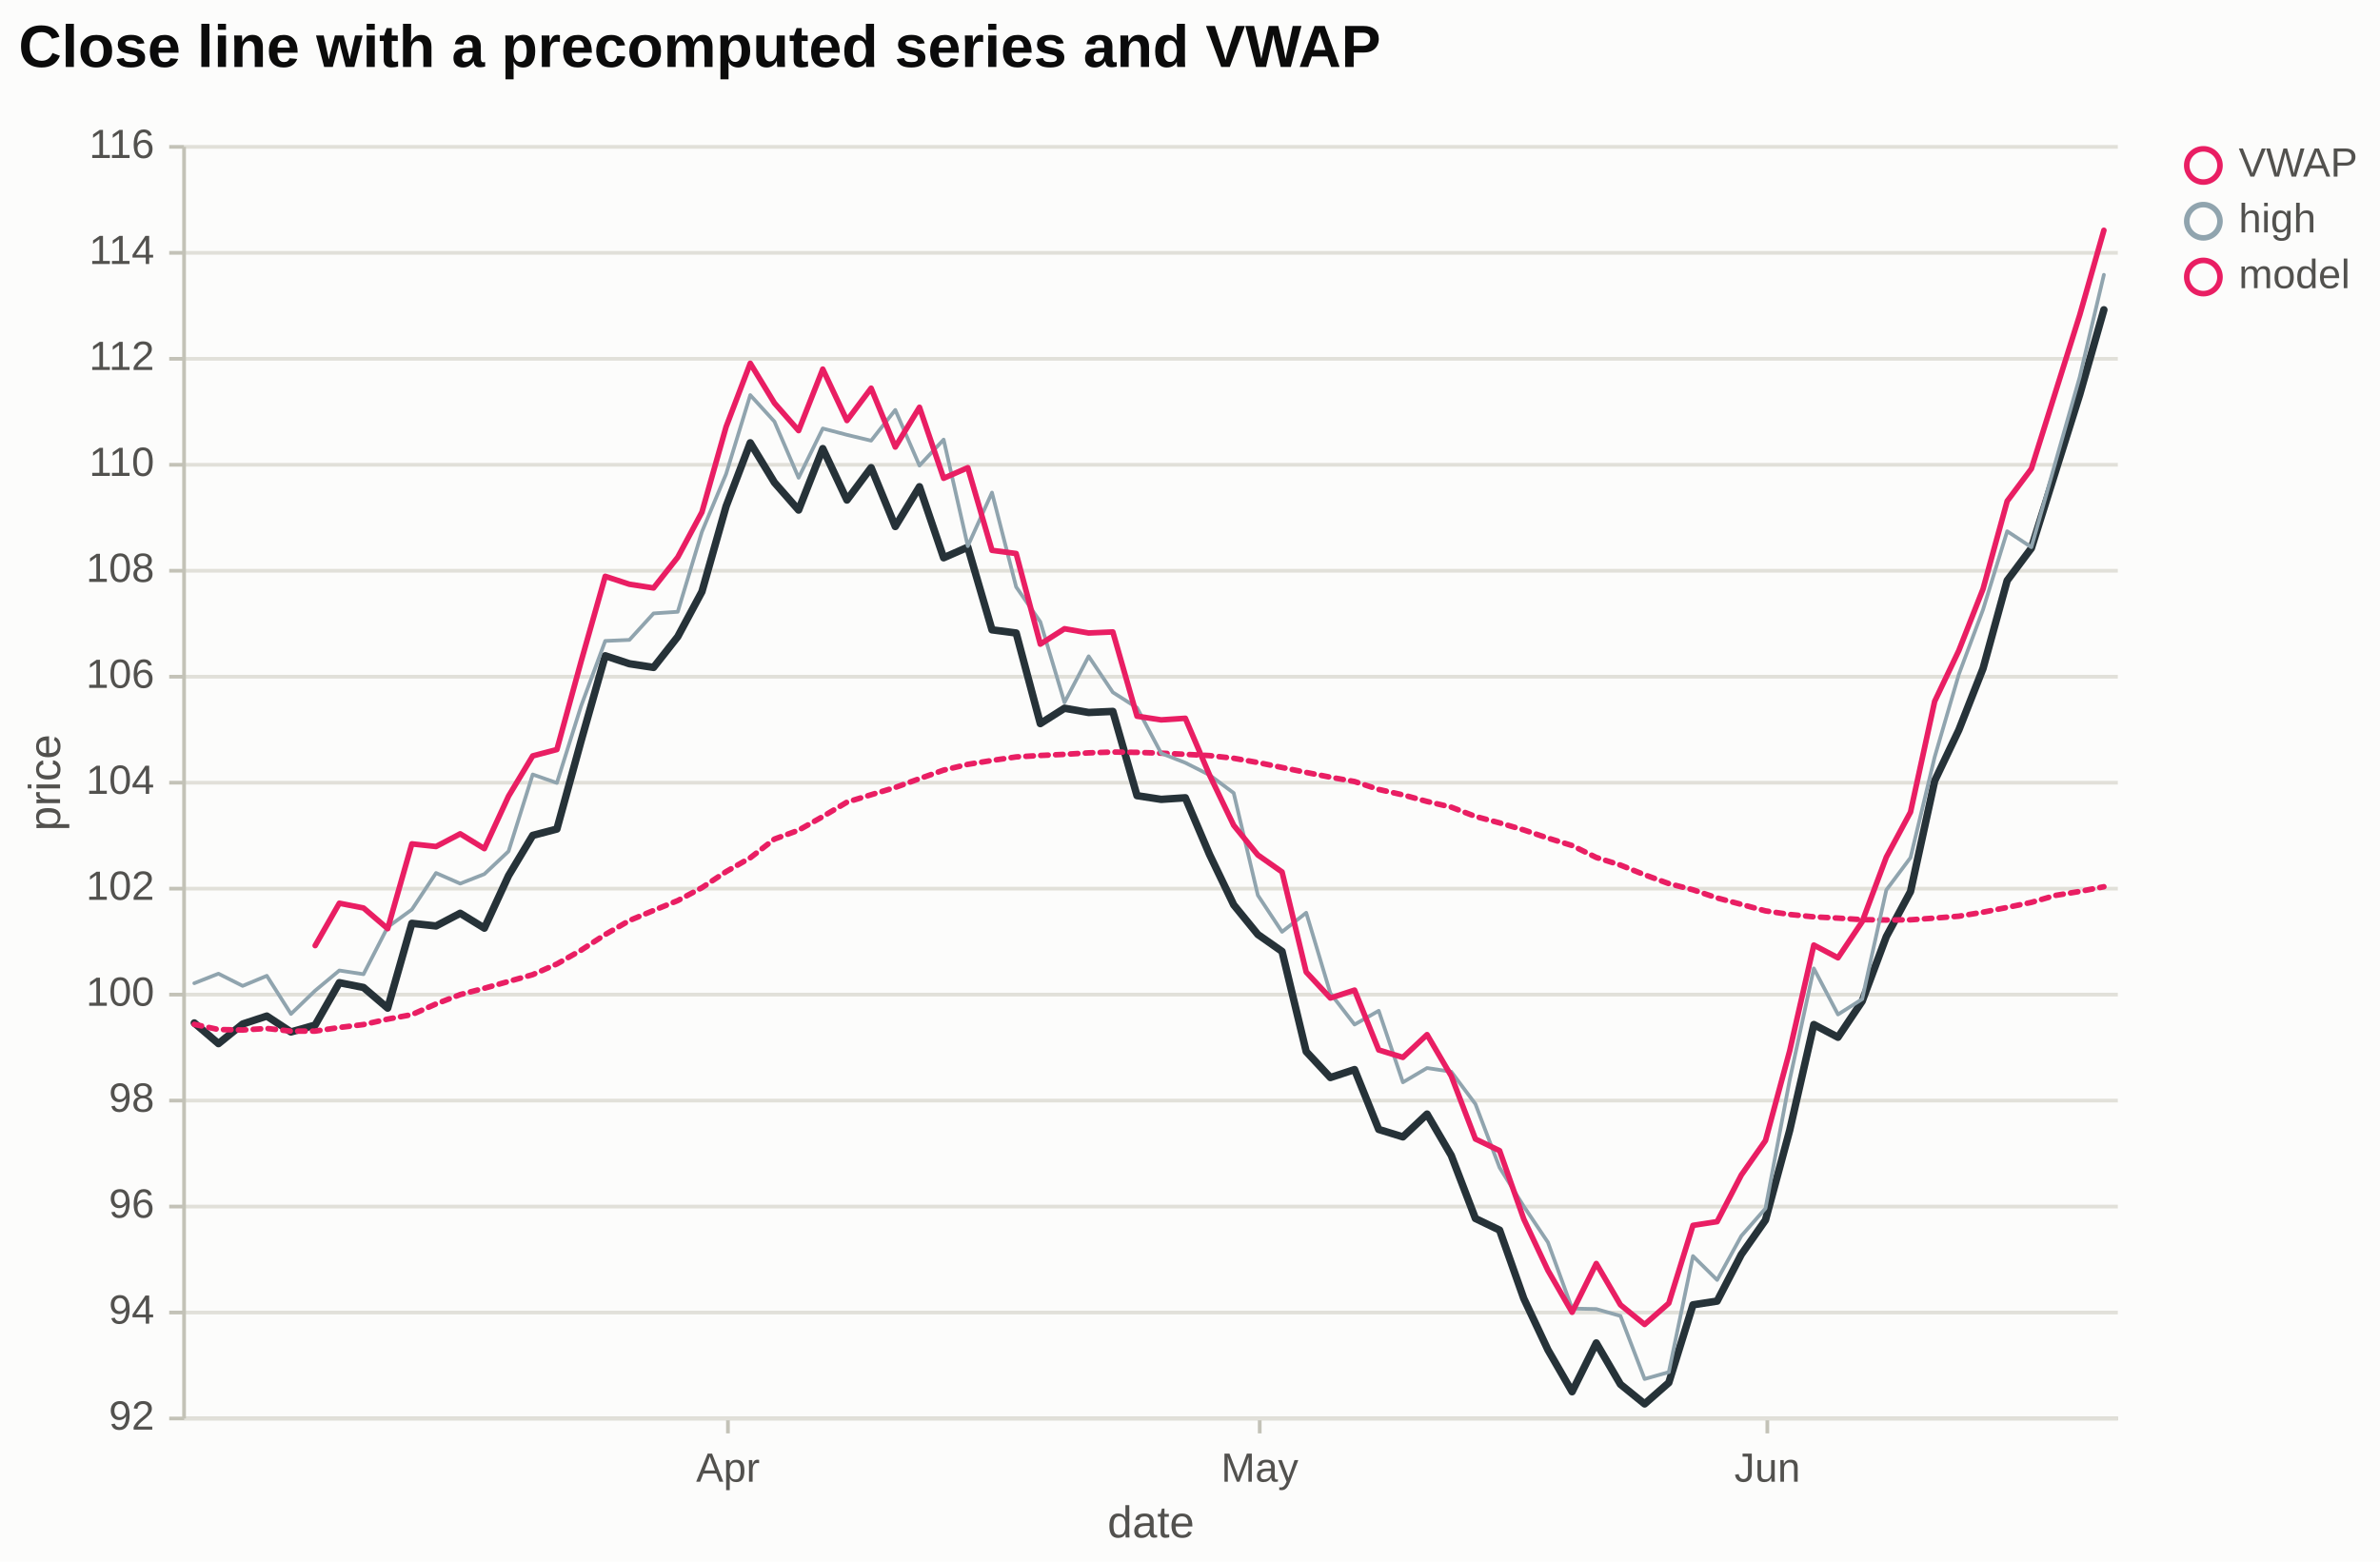
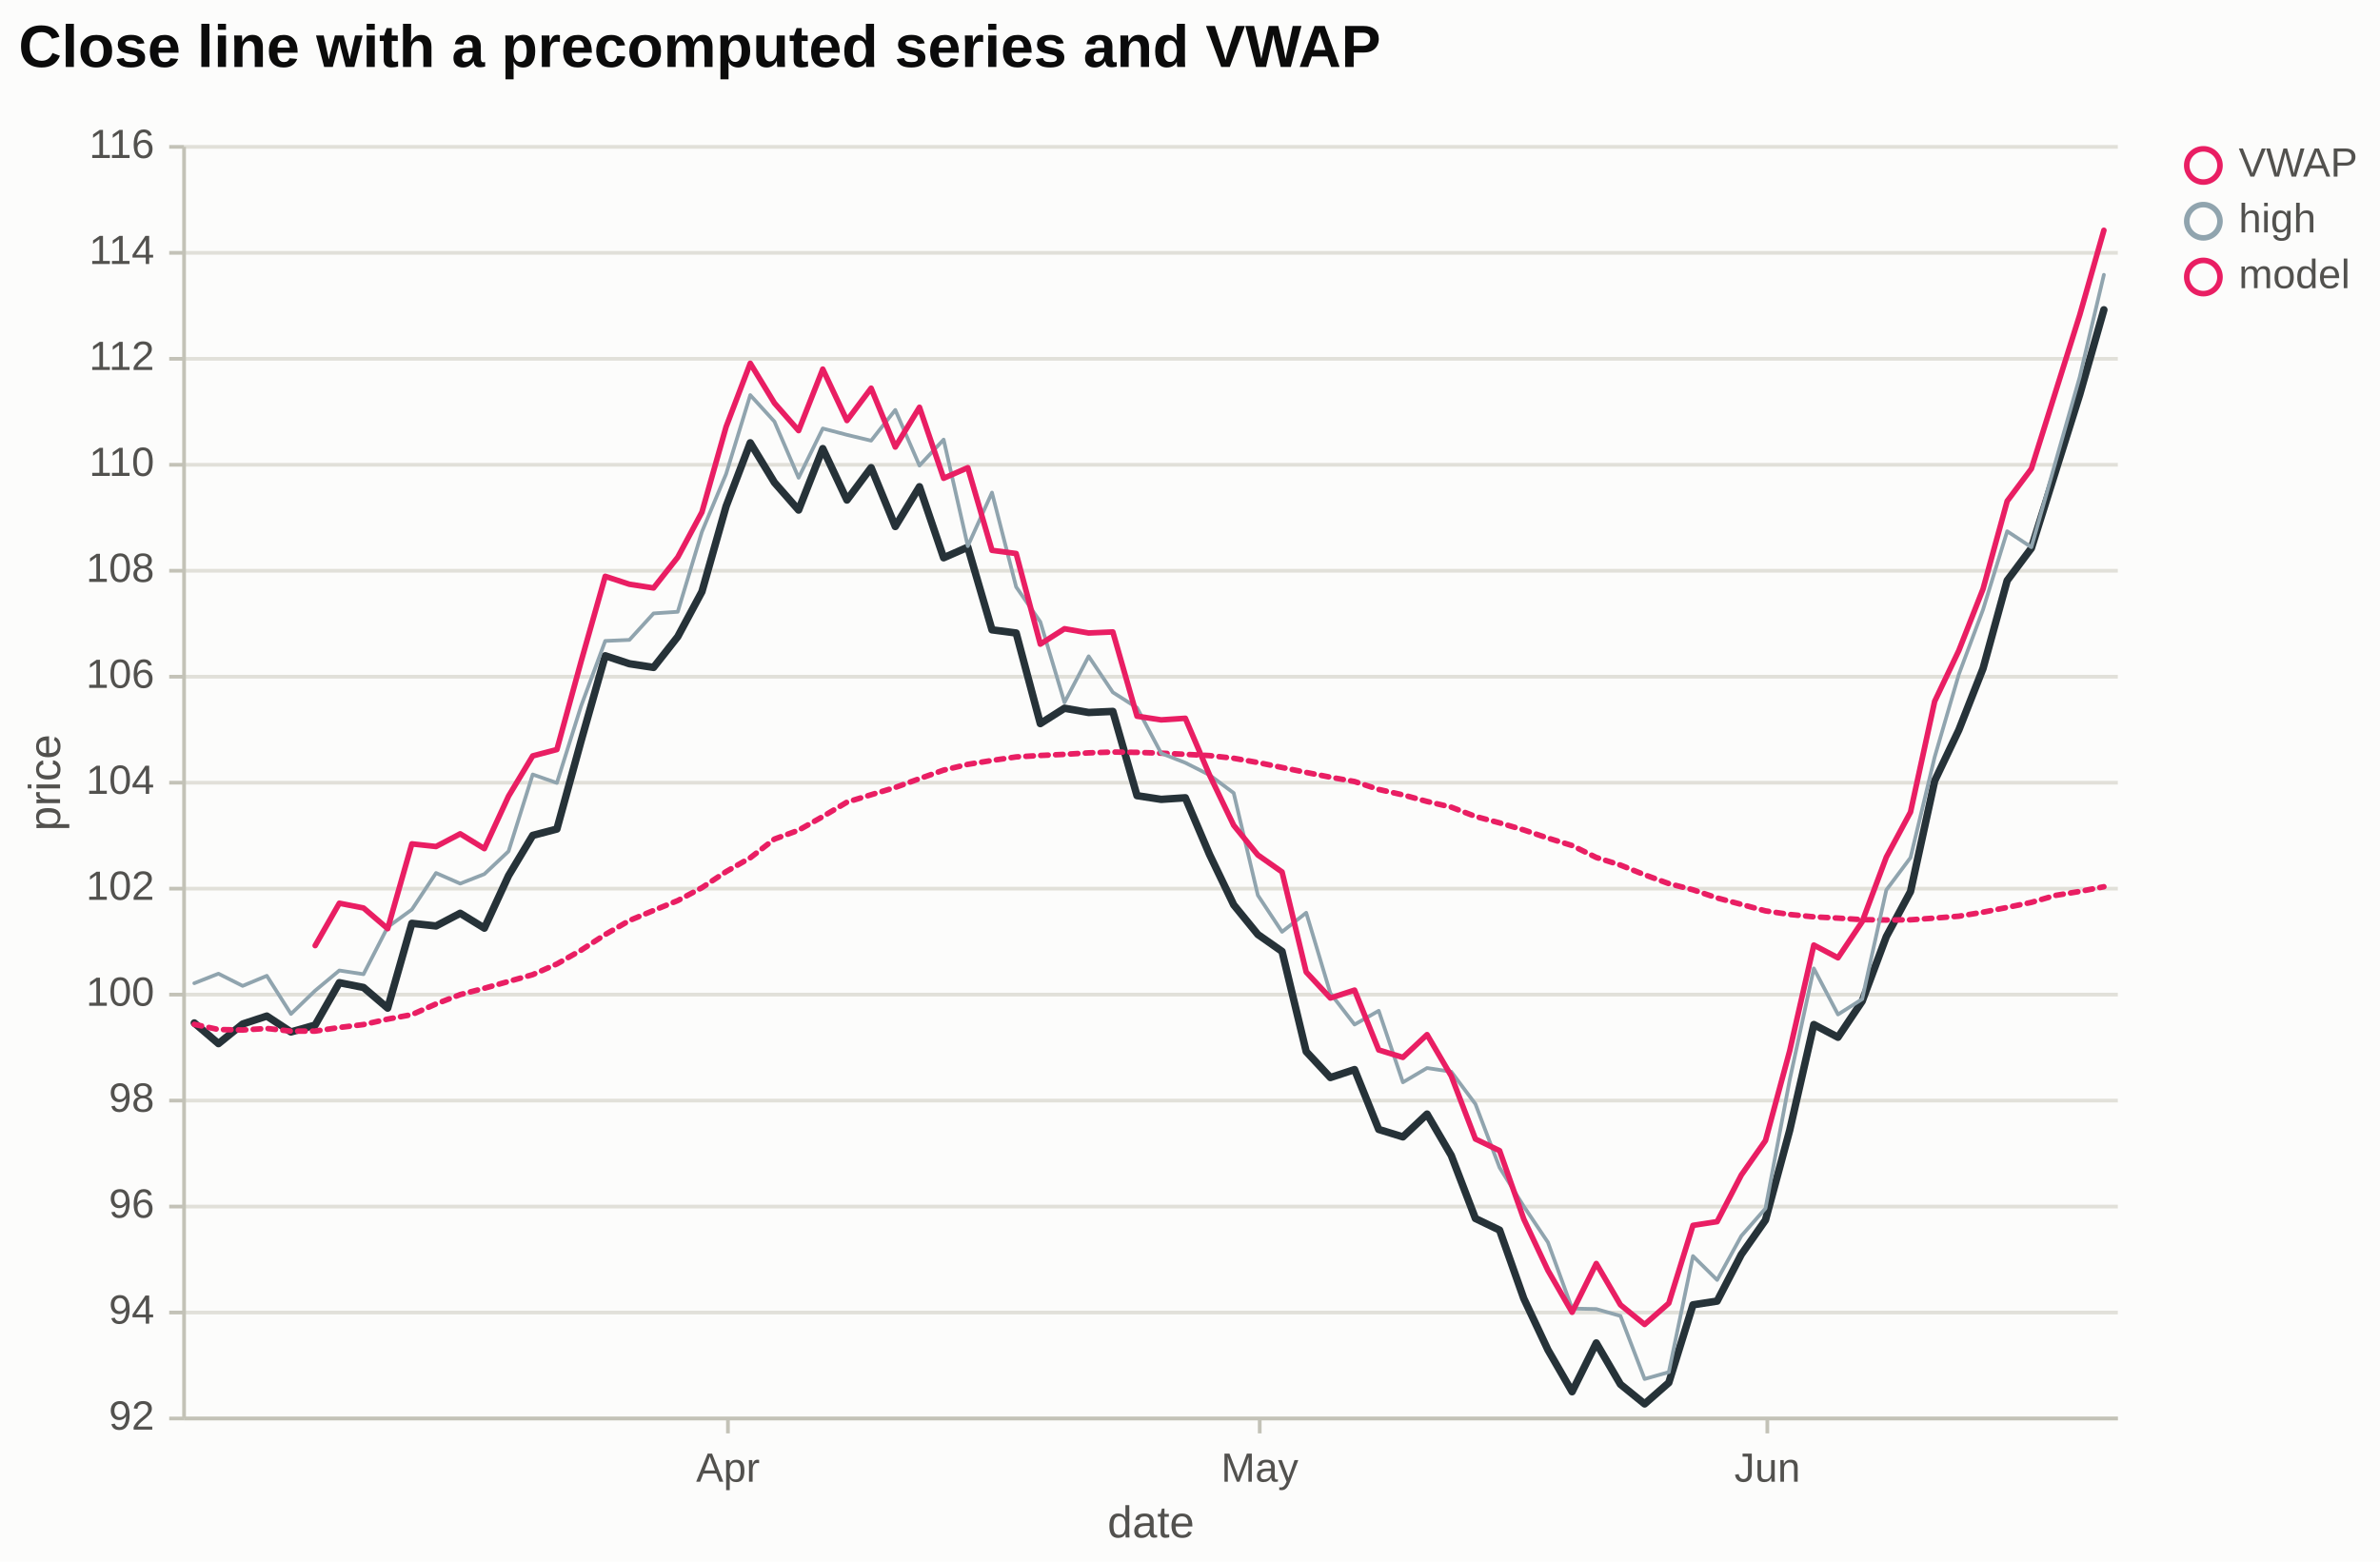
<svg xmlns="http://www.w3.org/2000/svg" width="640" height="420" viewBox="0 0 640 420" font-family="Arial, Liberation Sans, sans-serif">
  <defs>
    <clipPath id="clip-price">
      <rect x="49" y="39" width="520" height="342">
</rect>
    </clipPath>
  </defs>
  <rect width="100%" height="100%" fill="#fcfcfb">
</rect>
-   <line x1="49.5" y1="381.5" x2="569.5" y2="381.5" stroke="#c3c2b7" stroke-width="1">
- </line>
-   <line x1="195.75" y1="381.5" x2="195.75" y2="385.5" stroke="#c3c2b7" stroke-width="1">
- </line>
-   <text x="195.75" y="398.5" font-size="11" fill="#52514e" text-anchor="middle">Apr</text>
-   <line x1="338.75" y1="381.5" x2="338.75" y2="385.5" stroke="#c3c2b7" stroke-width="1">
- </line>
-   <text x="338.75" y="398.5" font-size="11" fill="#52514e" text-anchor="middle">May</text>
-   <line x1="475.25" y1="381.5" x2="475.25" y2="385.5" stroke="#c3c2b7" stroke-width="1">
- </line>
-   <text x="475.25" y="398.5" font-size="11" fill="#52514e" text-anchor="middle">Jun</text>
-   <text x="309.5" y="413.5" font-size="12" fill="#52514e" font-weight="normal" text-anchor="middle">date</text>
  <line x1="49.5" y1="381.5" x2="569.5" y2="381.5" stroke="#e1e0d9" stroke-width="1">
</line>
  <line x1="49.5" y1="353" x2="569.5" y2="353" stroke="#e1e0d9" stroke-width="1">
</line>
  <line x1="49.5" y1="324.5" x2="569.5" y2="324.5" stroke="#e1e0d9" stroke-width="1">
</line>
  <line x1="49.5" y1="296" x2="569.5" y2="296" stroke="#e1e0d9" stroke-width="1">
</line>
  <line x1="49.5" y1="267.5" x2="569.5" y2="267.5" stroke="#e1e0d9" stroke-width="1">
</line>
  <line x1="49.5" y1="239" x2="569.5" y2="239" stroke="#e1e0d9" stroke-width="1">
</line>
  <line x1="49.5" y1="210.5" x2="569.5" y2="210.5" stroke="#e1e0d9" stroke-width="1">
</line>
  <line x1="49.5" y1="182" x2="569.5" y2="182" stroke="#e1e0d9" stroke-width="1">
</line>
  <line x1="49.5" y1="153.5" x2="569.5" y2="153.5" stroke="#e1e0d9" stroke-width="1">
</line>
  <line x1="49.5" y1="125" x2="569.5" y2="125" stroke="#e1e0d9" stroke-width="1">
</line>
  <line x1="49.5" y1="96.5" x2="569.5" y2="96.5" stroke="#e1e0d9" stroke-width="1">
</line>
  <line x1="49.5" y1="68" x2="569.5" y2="68" stroke="#e1e0d9" stroke-width="1">
</line>
  <line x1="49.5" y1="39.5" x2="569.5" y2="39.5" stroke="#e1e0d9" stroke-width="1">
</line>
+   <line x1="49.5" y1="381.5" x2="569.5" y2="381.5" stroke="#c3c2b7" stroke-width="1">
+ </line>
+   <line x1="195.75" y1="381.5" x2="195.75" y2="385.5" stroke="#c3c2b7" stroke-width="1">
+ </line>
+   <text x="195.75" y="398.5" font-size="11" fill="#52514e" text-anchor="middle">Apr</text>
+   <line x1="338.75" y1="381.5" x2="338.75" y2="385.5" stroke="#c3c2b7" stroke-width="1">
+ </line>
+   <text x="338.75" y="398.5" font-size="11" fill="#52514e" text-anchor="middle">May</text>
+   <line x1="475.25" y1="381.5" x2="475.25" y2="385.5" stroke="#c3c2b7" stroke-width="1">
+ </line>
+   <text x="475.25" y="398.5" font-size="11" fill="#52514e" text-anchor="middle">Jun</text>
+   <text x="309.5" y="413.5" font-size="12" fill="#52514e" font-weight="normal" text-anchor="middle">date</text>
  <line x1="49.5" y1="39.5" x2="49.5" y2="381.5" stroke="#c3c2b7" stroke-width="1">
</line>
  <line x1="45.5" y1="381.5" x2="49.5" y2="381.5" stroke="#c3c2b7" stroke-width="1">
</line>
  <text x="41.5" y="384.5" font-size="11" fill="#52514e" text-anchor="end">92</text>
  <line x1="45.5" y1="353" x2="49.5" y2="353" stroke="#c3c2b7" stroke-width="1">
</line>
  <text x="41.5" y="356" font-size="11" fill="#52514e" text-anchor="end">94</text>
  <line x1="45.5" y1="324.5" x2="49.5" y2="324.5" stroke="#c3c2b7" stroke-width="1">
</line>
  <text x="41.5" y="327.5" font-size="11" fill="#52514e" text-anchor="end">96</text>
  <line x1="45.5" y1="296" x2="49.5" y2="296" stroke="#c3c2b7" stroke-width="1">
</line>
  <text x="41.5" y="299" font-size="11" fill="#52514e" text-anchor="end">98</text>
  <line x1="45.5" y1="267.5" x2="49.5" y2="267.5" stroke="#c3c2b7" stroke-width="1">
</line>
  <text x="41.5" y="270.5" font-size="11" fill="#52514e" text-anchor="end">100</text>
  <line x1="45.5" y1="239" x2="49.5" y2="239" stroke="#c3c2b7" stroke-width="1">
</line>
  <text x="41.5" y="242" font-size="11" fill="#52514e" text-anchor="end">102</text>
  <line x1="45.5" y1="210.5" x2="49.5" y2="210.5" stroke="#c3c2b7" stroke-width="1">
</line>
  <text x="41.5" y="213.5" font-size="11" fill="#52514e" text-anchor="end">104</text>
  <line x1="45.5" y1="182" x2="49.5" y2="182" stroke="#c3c2b7" stroke-width="1">
</line>
  <text x="41.5" y="185" font-size="11" fill="#52514e" text-anchor="end">106</text>
  <line x1="45.5" y1="153.5" x2="49.5" y2="153.5" stroke="#c3c2b7" stroke-width="1">
</line>
  <text x="41.5" y="156.5" font-size="11" fill="#52514e" text-anchor="end">108</text>
  <line x1="45.5" y1="125" x2="49.5" y2="125" stroke="#c3c2b7" stroke-width="1">
</line>
  <text x="41.5" y="128" font-size="11" fill="#52514e" text-anchor="end">110</text>
  <line x1="45.5" y1="96.5" x2="49.5" y2="96.5" stroke="#c3c2b7" stroke-width="1">
</line>
  <text x="41.5" y="99.5" font-size="11" fill="#52514e" text-anchor="end">112</text>
  <line x1="45.5" y1="68" x2="49.5" y2="68" stroke="#c3c2b7" stroke-width="1">
</line>
  <text x="41.5" y="71" font-size="11" fill="#52514e" text-anchor="end">114</text>
  <line x1="45.5" y1="39.5" x2="49.5" y2="39.5" stroke="#c3c2b7" stroke-width="1">
</line>
  <text x="41.5" y="42.5" font-size="11" fill="#52514e" text-anchor="end">116</text>
  <text x="19.15" y="210.5" dy="-3" font-size="12" fill="#52514e" font-weight="normal" text-anchor="middle" transform="rotate(-90 19.15 210.5)">price</text>
  <g clip-path="url(#clip-price)">
    <path d="M52.25,275.12L58.75,280.68L65.25,275.41L71.75,273.27L78.25,277.54L84.75,275.69L91.25,264.29L97.75,265.58L104.25,271.13L110.75,248.33L117.25,249.04L123.75,245.62L130.25,249.62L136.75,235.51L143.25,224.68L149.75,222.97L156.25,199.31L162.75,176.37L169.25,178.51L175.75,179.5L182.25,171.24L188.75,159.13L195.25,136.18L201.75,119.09L208.25,129.77L214.75,137.18L221.25,120.65L227.75,134.48L234.25,125.78L240.75,141.6L247.25,130.91L253.75,150.01L260.25,147.16L266.75,169.39L273.25,170.24L279.75,194.61L286.25,190.48L292.75,191.62L299.25,191.33L305.75,213.99L312.25,214.99L318.75,214.56L325.25,229.81L331.75,243.35L338.25,251.33L344.75,255.88L351.25,282.82L357.75,289.8L364.25,287.66L370.75,303.76L377.25,305.76L383.75,299.63L390.25,310.75L396.75,327.71L403.25,330.84L409.75,349.22L416.25,363.04L422.75,374.3L429.25,361.19L435.75,372.31L442.25,377.58L448.75,371.88L455.25,350.93L461.75,349.93L468.25,337.39L474.75,328.13L481.25,304.05L487.75,275.55L494.25,278.97L500.75,269.28L507.25,251.89L513.75,239.78L520.25,210L526.75,196.32L533.25,179.79L539.75,156.13L546.25,147.44L552.75,126.78L559.25,106.12L565.75,83.32" fill="none" stroke="#263238" stroke-width="2" stroke-linecap="round" stroke-linejoin="round">
</path>
    <path d="M52.25,275.5L58.75,276.89L65.25,277.02L71.75,276.6L78.25,277.33L84.75,277.31L91.25,276.34L97.75,275.55L104.25,274.09L110.75,272.88L117.25,270.01L123.75,267.49L130.25,265.79L136.75,263.96L143.25,262.13L149.75,259.26L156.25,255.56L162.75,251.34L169.25,247.58L175.75,244.86L182.25,242.21L188.75,238.74L195.25,234.43L201.75,230.7L208.25,225.67L214.75,223.28L221.25,219.61L227.75,215.74L234.25,213.74L240.75,211.78L247.25,209.42L253.75,207.12L260.25,205.57L266.75,204.52L273.25,203.57L279.75,203.18L286.25,202.88L292.75,202.48L299.25,202.26L305.75,202.35L312.25,202.56L318.75,202.87L325.25,203.21L331.75,203.93L338.25,205.08L344.75,206.41L351.25,207.74L357.75,209.03L364.25,210.19L370.75,212.32L377.25,213.78L383.75,215.55L390.25,217.08L396.75,219.58L403.25,221.31L409.75,223.21L416.25,225.4L422.75,227.4L429.25,230.61L435.75,232.66L442.25,235.27L448.75,237.64L455.25,239.31L461.75,241.5L468.25,243.23L474.75,244.98L481.25,245.94L487.75,246.58L494.25,246.92L500.75,247.34L507.25,247.43L513.75,247.38L520.25,246.92L526.75,246.41L533.25,245.33L539.75,244.05L546.25,242.69L552.75,240.81L559.25,239.75L565.75,238.49" fill="none" stroke="#e91e63" stroke-width="1.5" stroke-linecap="round" stroke-linejoin="round" stroke-dasharray="2,2">
</path>
    <path d="M52.25,264.43L58.75,261.87L65.25,265.15L71.75,262.44L78.25,272.7L84.75,266.43L91.25,261.01L97.75,262.01L104.25,249.33L110.75,244.63L117.25,234.79L123.75,237.64L130.25,235.08L136.75,228.95L143.25,208.29L149.75,210.57L156.25,189.91L162.75,172.38L169.25,172.1L175.75,164.97L182.25,164.54L188.75,143.02L195.25,127.49L201.75,106.26L208.25,113.38L214.75,128.49L221.25,115.24L227.75,116.95L234.25,118.51L240.75,110.25L247.25,125.21L253.75,118.23L260.25,146.87L266.75,132.48L273.25,157.85L279.75,167.25L286.25,188.91L292.75,176.51L299.25,186.2L305.75,190.34L312.25,202.59L318.75,205.15L325.25,208.43L331.75,213.28L338.25,240.78L344.75,250.61L351.25,245.48L357.75,267.14L364.25,275.55L370.75,271.85L377.25,291.08L383.75,287.24L390.25,288.23L396.75,296.92L403.25,314.02L409.75,324.43L416.25,334.12L422.75,351.93L429.25,352.07L435.75,353.92L442.25,370.88L448.75,369.03L455.25,337.82L461.75,344.24L468.25,332.41L474.75,325L481.25,290.51L487.75,260.45L494.25,272.84L500.75,268.71L507.25,239.36L513.75,230.66L520.25,203.59L526.75,181.36L533.25,163.97L539.75,142.88L546.25,147.16L552.75,124.22L559.25,101.41L565.75,73.91" fill="none" stroke="#90a4ae" stroke-width="1" stroke-linecap="round" stroke-linejoin="round">
</path>
    <path d="M84.75,254.32L91.25,242.92L97.75,244.2L104.25,249.76L110.75,226.96L117.25,227.67L123.75,224.25L130.25,228.24L136.75,214.13L143.25,203.3L149.75,201.59L156.25,177.94L162.75,155L169.25,157.13L175.75,158.13L182.25,149.87L188.75,137.75L195.25,114.81L201.75,97.71L208.25,108.4L214.75,115.81L221.25,99.28L227.75,113.1L234.25,104.41L240.75,120.23L247.25,109.54L253.75,128.63L260.25,125.78L266.75,148.01L273.25,148.87L279.75,173.24L286.25,169.1L292.75,170.24L299.25,169.96L305.75,192.62L312.25,193.61L318.75,193.18L325.25,208.43L331.75,221.97L338.25,229.95L344.75,234.51L351.25,261.44L357.75,268.42L364.25,266.29L370.75,282.39L377.25,284.38L383.75,278.26L390.25,289.37L396.75,306.33L403.25,309.47L409.75,327.85L416.25,341.67L422.75,352.93L429.25,339.82L435.75,350.93L442.25,356.21L448.75,350.5L455.25,329.56L461.75,328.56L468.25,316.02L474.75,306.76L481.25,282.67L487.75,254.17L494.25,257.6L500.75,247.9L507.25,230.52L513.75,218.41L520.25,188.62L526.75,174.95L533.25,158.41L539.75,134.76L546.25,126.07L552.75,105.4L559.25,84.74L565.75,61.94" fill="none" stroke="#e91e63" stroke-width="1.5" stroke-linecap="round" stroke-linejoin="round">
</path>
  </g>
  <circle cx="592.5" cy="44.5" r="4.47" fill="transparent" stroke="#e91e63" stroke-width="1.5">
</circle>
  <text x="602" y="47.5" font-size="11" fill="#52514e" text-anchor="start">VWAP</text>
  <circle cx="592.5" cy="59.5" r="4.47" fill="transparent" stroke="#90a4ae" stroke-width="1.5">
</circle>
  <text x="602" y="62.5" font-size="11" fill="#52514e" text-anchor="start">high</text>
  <circle cx="592.5" cy="74.5" r="4.47" fill="transparent" stroke="#e91e63" stroke-width="1.5">
</circle>
  <text x="602" y="77.5" font-size="11" fill="#52514e" text-anchor="start">model</text>
  <text x="5" y="18" font-size="16" fill="#0b0b0b" font-weight="600" text-anchor="start">Close line with a precomputed series and VWAP</text>
</svg>
